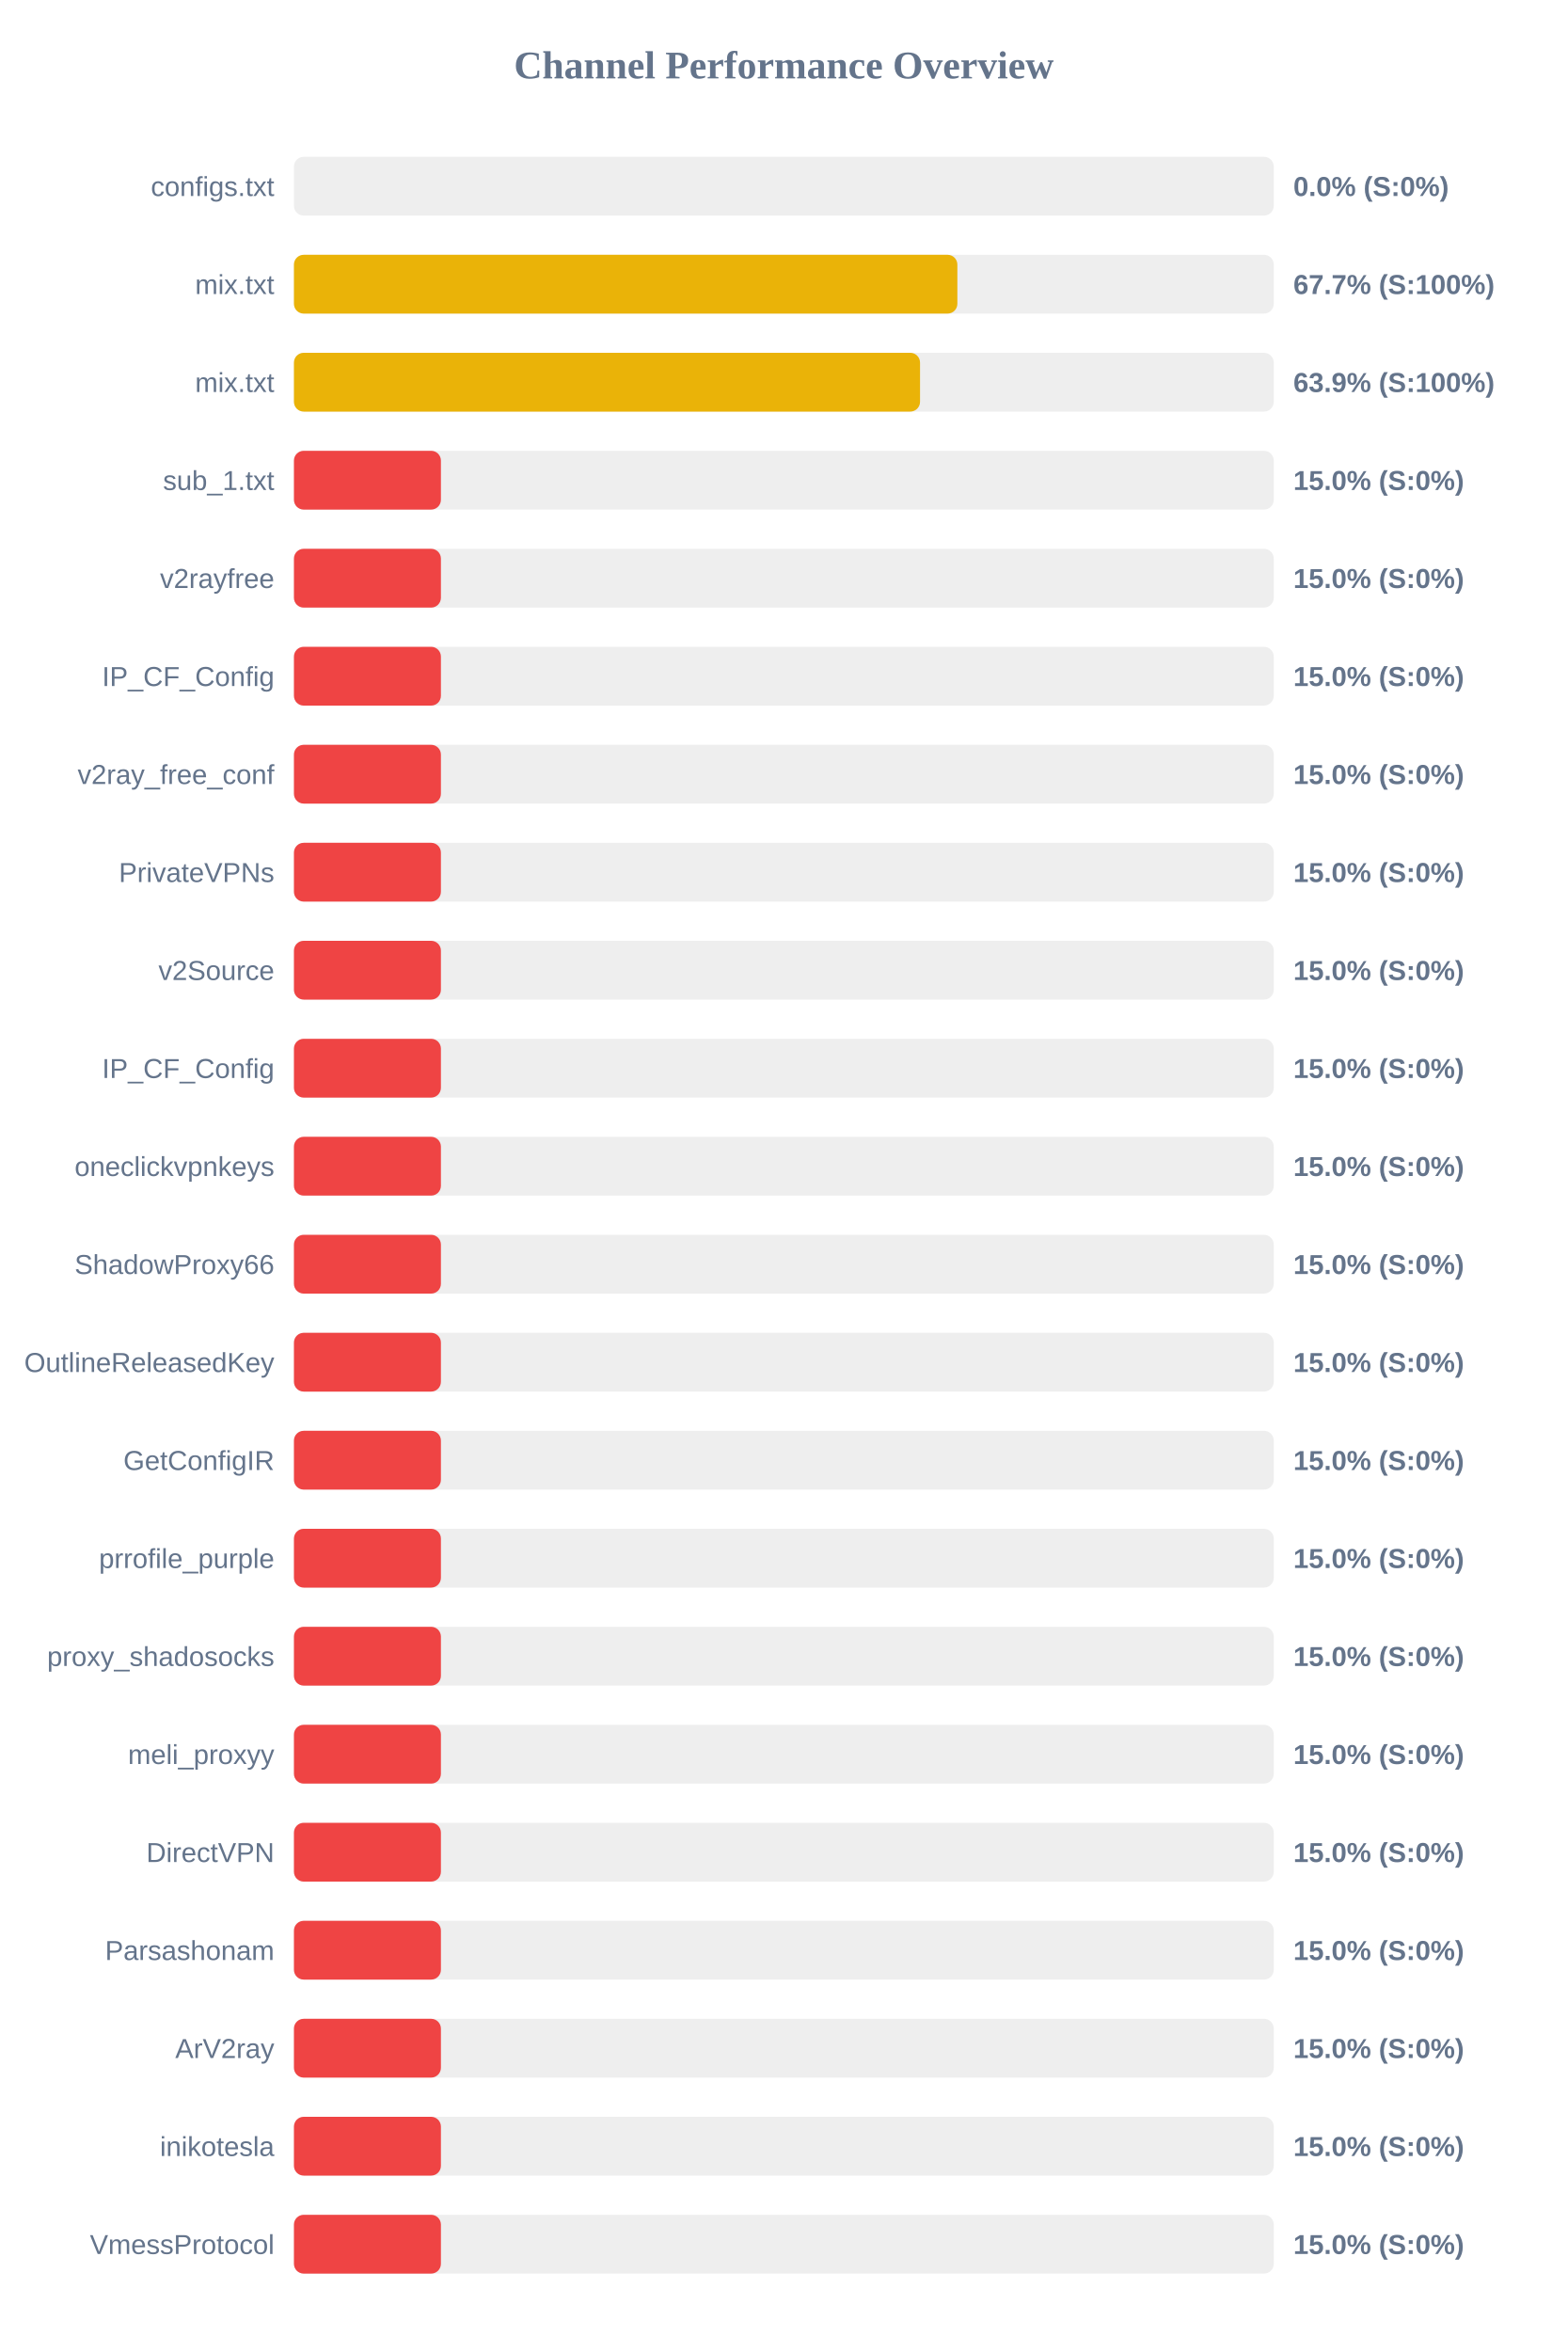
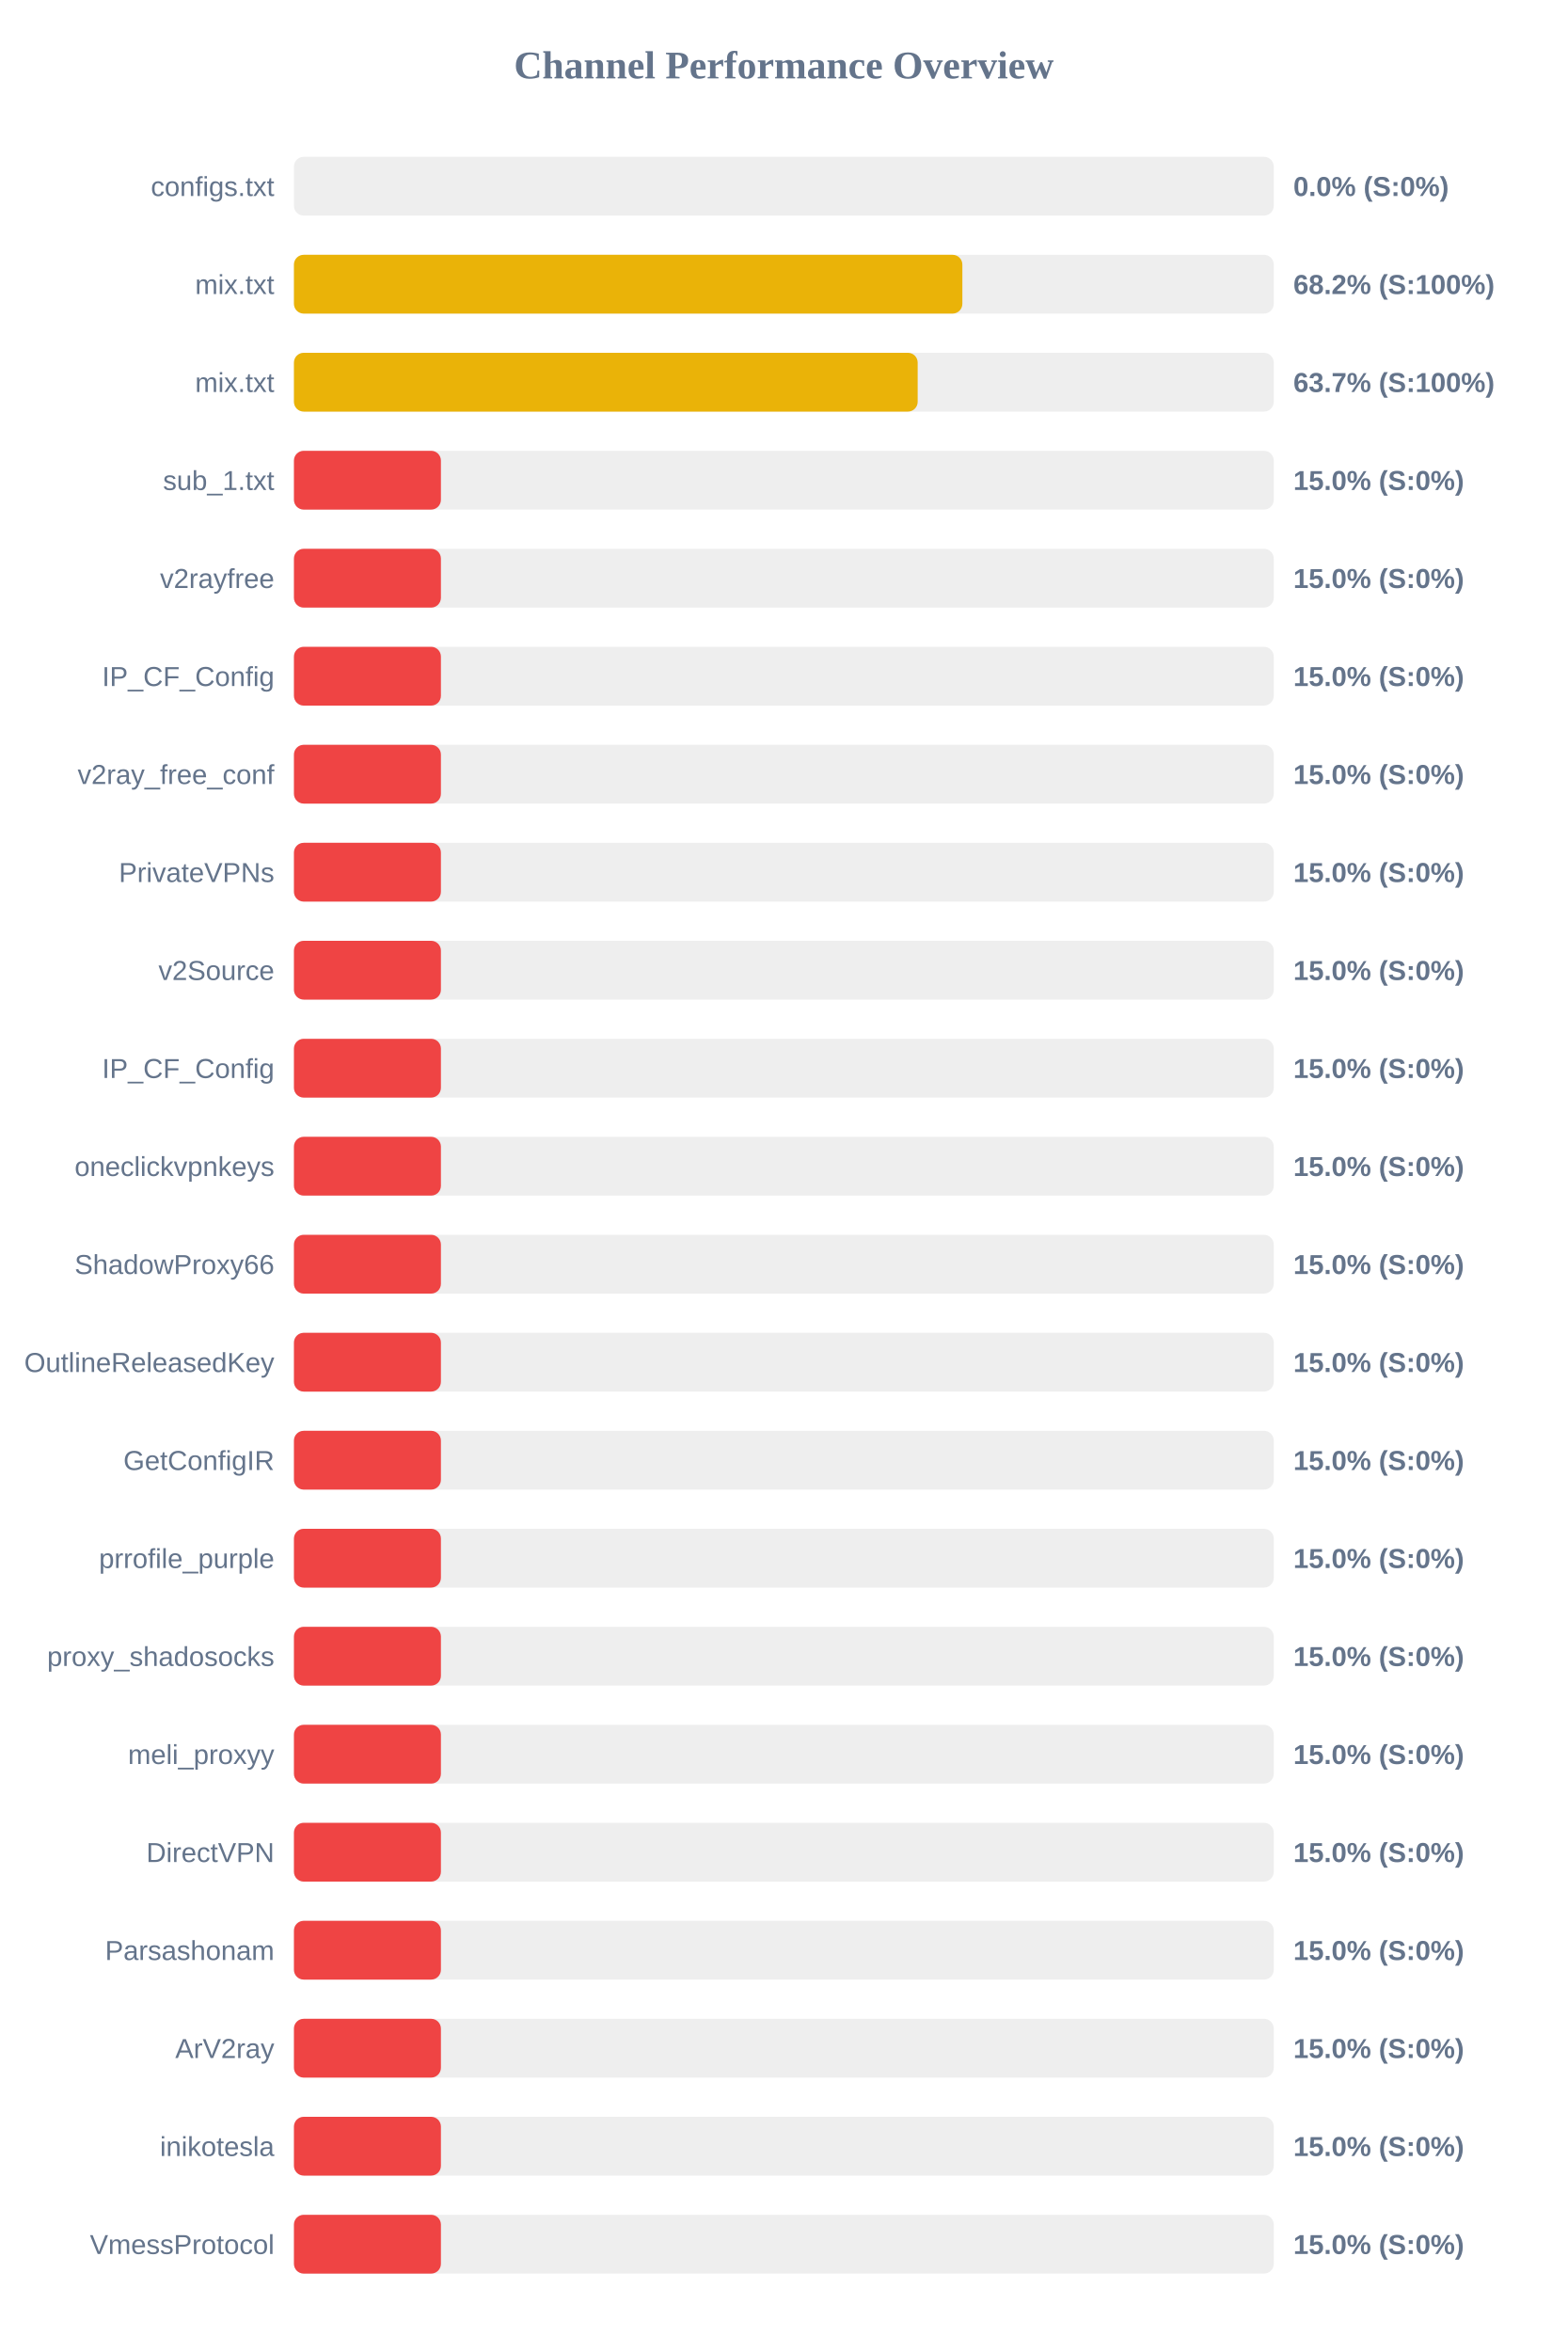
<svg xmlns="http://www.w3.org/2000/svg" width="800" height="1200" version="1.1">
  <style>
        .row { font: 14px Arial; fill: #64748b; }
        .score { font: bold 14px Arial; fill: #64748b; }
    </style>
  <text x="400" y="40" text-anchor="middle" font-size="20px" font-weight="bold" fill="#64748b">Channel Performance Overview</text>
  <rect x="150" y="80" width="500" height="30" fill="#eee" rx="5" />
  <rect x="150" y="80" width="0.0" height="30" fill="#ef4444" rx="5" />
  <text x="140" y="100" text-anchor="end" class="row">configs.txt</text>
  <text x="660" y="100" text-anchor="start" class="score">0.0% (S:0%)</text>
  <rect x="150" y="130" width="500" height="30" fill="#eee" rx="5" />
-   <rect x="150" y="130" width="338.55" height="30" fill="#eab308" rx="5" />
+   <rect x="150" y="130" width="341.1" height="30" fill="#eab308" rx="5" />
  <text x="140" y="150" text-anchor="end" class="row">mix.txt</text>
-   <text x="660" y="150" text-anchor="start" class="score">67.7% (S:100%)</text>
+   <text x="660" y="150" text-anchor="start" class="score">68.2% (S:100%)</text>
  <rect x="150" y="180" width="500" height="30" fill="#eee" rx="5" />
-   <rect x="150" y="180" width="319.5" height="30" fill="#eab308" rx="5" />
+   <rect x="150" y="180" width="318.3" height="30" fill="#eab308" rx="5" />
  <text x="140" y="200" text-anchor="end" class="row">mix.txt</text>
-   <text x="660" y="200" text-anchor="start" class="score">63.9% (S:100%)</text>
+   <text x="660" y="200" text-anchor="start" class="score">63.7% (S:100%)</text>
  <rect x="150" y="230" width="500" height="30" fill="#eee" rx="5" />
  <rect x="150" y="230" width="75.0" height="30" fill="#ef4444" rx="5" />
  <text x="140" y="250" text-anchor="end" class="row">sub_1.txt</text>
  <text x="660" y="250" text-anchor="start" class="score">15.0% (S:0%)</text>
  <rect x="150" y="280" width="500" height="30" fill="#eee" rx="5" />
  <rect x="150" y="280" width="75.0" height="30" fill="#ef4444" rx="5" />
  <text x="140" y="300" text-anchor="end" class="row">v2rayfree</text>
  <text x="660" y="300" text-anchor="start" class="score">15.0% (S:0%)</text>
  <rect x="150" y="330" width="500" height="30" fill="#eee" rx="5" />
  <rect x="150" y="330" width="75.0" height="30" fill="#ef4444" rx="5" />
  <text x="140" y="350" text-anchor="end" class="row">IP_CF_Config</text>
  <text x="660" y="350" text-anchor="start" class="score">15.0% (S:0%)</text>
  <rect x="150" y="380" width="500" height="30" fill="#eee" rx="5" />
  <rect x="150" y="380" width="75.0" height="30" fill="#ef4444" rx="5" />
  <text x="140" y="400" text-anchor="end" class="row">v2ray_free_conf</text>
  <text x="660" y="400" text-anchor="start" class="score">15.0% (S:0%)</text>
  <rect x="150" y="430" width="500" height="30" fill="#eee" rx="5" />
  <rect x="150" y="430" width="75.0" height="30" fill="#ef4444" rx="5" />
  <text x="140" y="450" text-anchor="end" class="row">PrivateVPNs</text>
  <text x="660" y="450" text-anchor="start" class="score">15.0% (S:0%)</text>
  <rect x="150" y="480" width="500" height="30" fill="#eee" rx="5" />
  <rect x="150" y="480" width="75.0" height="30" fill="#ef4444" rx="5" />
  <text x="140" y="500" text-anchor="end" class="row">v2Source</text>
  <text x="660" y="500" text-anchor="start" class="score">15.0% (S:0%)</text>
  <rect x="150" y="530" width="500" height="30" fill="#eee" rx="5" />
  <rect x="150" y="530" width="75.0" height="30" fill="#ef4444" rx="5" />
  <text x="140" y="550" text-anchor="end" class="row">IP_CF_Config</text>
  <text x="660" y="550" text-anchor="start" class="score">15.0% (S:0%)</text>
  <rect x="150" y="580" width="500" height="30" fill="#eee" rx="5" />
  <rect x="150" y="580" width="75.0" height="30" fill="#ef4444" rx="5" />
  <text x="140" y="600" text-anchor="end" class="row">oneclickvpnkeys</text>
  <text x="660" y="600" text-anchor="start" class="score">15.0% (S:0%)</text>
  <rect x="150" y="630" width="500" height="30" fill="#eee" rx="5" />
  <rect x="150" y="630" width="75.0" height="30" fill="#ef4444" rx="5" />
  <text x="140" y="650" text-anchor="end" class="row">ShadowProxy66</text>
  <text x="660" y="650" text-anchor="start" class="score">15.0% (S:0%)</text>
  <rect x="150" y="680" width="500" height="30" fill="#eee" rx="5" />
  <rect x="150" y="680" width="75.0" height="30" fill="#ef4444" rx="5" />
  <text x="140" y="700" text-anchor="end" class="row">OutlineReleasedKey</text>
  <text x="660" y="700" text-anchor="start" class="score">15.0% (S:0%)</text>
  <rect x="150" y="730" width="500" height="30" fill="#eee" rx="5" />
  <rect x="150" y="730" width="75.0" height="30" fill="#ef4444" rx="5" />
  <text x="140" y="750" text-anchor="end" class="row">GetConfigIR</text>
  <text x="660" y="750" text-anchor="start" class="score">15.0% (S:0%)</text>
  <rect x="150" y="780" width="500" height="30" fill="#eee" rx="5" />
  <rect x="150" y="780" width="75.0" height="30" fill="#ef4444" rx="5" />
  <text x="140" y="800" text-anchor="end" class="row">prrofile_purple</text>
  <text x="660" y="800" text-anchor="start" class="score">15.0% (S:0%)</text>
  <rect x="150" y="830" width="500" height="30" fill="#eee" rx="5" />
  <rect x="150" y="830" width="75.0" height="30" fill="#ef4444" rx="5" />
  <text x="140" y="850" text-anchor="end" class="row">proxy_shadosocks</text>
  <text x="660" y="850" text-anchor="start" class="score">15.0% (S:0%)</text>
  <rect x="150" y="880" width="500" height="30" fill="#eee" rx="5" />
  <rect x="150" y="880" width="75.0" height="30" fill="#ef4444" rx="5" />
  <text x="140" y="900" text-anchor="end" class="row">meli_proxyy</text>
  <text x="660" y="900" text-anchor="start" class="score">15.0% (S:0%)</text>
  <rect x="150" y="930" width="500" height="30" fill="#eee" rx="5" />
  <rect x="150" y="930" width="75.0" height="30" fill="#ef4444" rx="5" />
  <text x="140" y="950" text-anchor="end" class="row">DirectVPN</text>
  <text x="660" y="950" text-anchor="start" class="score">15.0% (S:0%)</text>
  <rect x="150" y="980" width="500" height="30" fill="#eee" rx="5" />
  <rect x="150" y="980" width="75.0" height="30" fill="#ef4444" rx="5" />
  <text x="140" y="1000" text-anchor="end" class="row">Parsashonam</text>
  <text x="660" y="1000" text-anchor="start" class="score">15.0% (S:0%)</text>
  <rect x="150" y="1030" width="500" height="30" fill="#eee" rx="5" />
  <rect x="150" y="1030" width="75.0" height="30" fill="#ef4444" rx="5" />
  <text x="140" y="1050" text-anchor="end" class="row">ArV2ray</text>
  <text x="660" y="1050" text-anchor="start" class="score">15.0% (S:0%)</text>
  <rect x="150" y="1080" width="500" height="30" fill="#eee" rx="5" />
  <rect x="150" y="1080" width="75.0" height="30" fill="#ef4444" rx="5" />
  <text x="140" y="1100" text-anchor="end" class="row">inikotesla</text>
  <text x="660" y="1100" text-anchor="start" class="score">15.0% (S:0%)</text>
  <rect x="150" y="1130" width="500" height="30" fill="#eee" rx="5" />
  <rect x="150" y="1130" width="75.0" height="30" fill="#ef4444" rx="5" />
  <text x="140" y="1150" text-anchor="end" class="row">VmessProtocol</text>
  <text x="660" y="1150" text-anchor="start" class="score">15.0% (S:0%)</text>
</svg>
